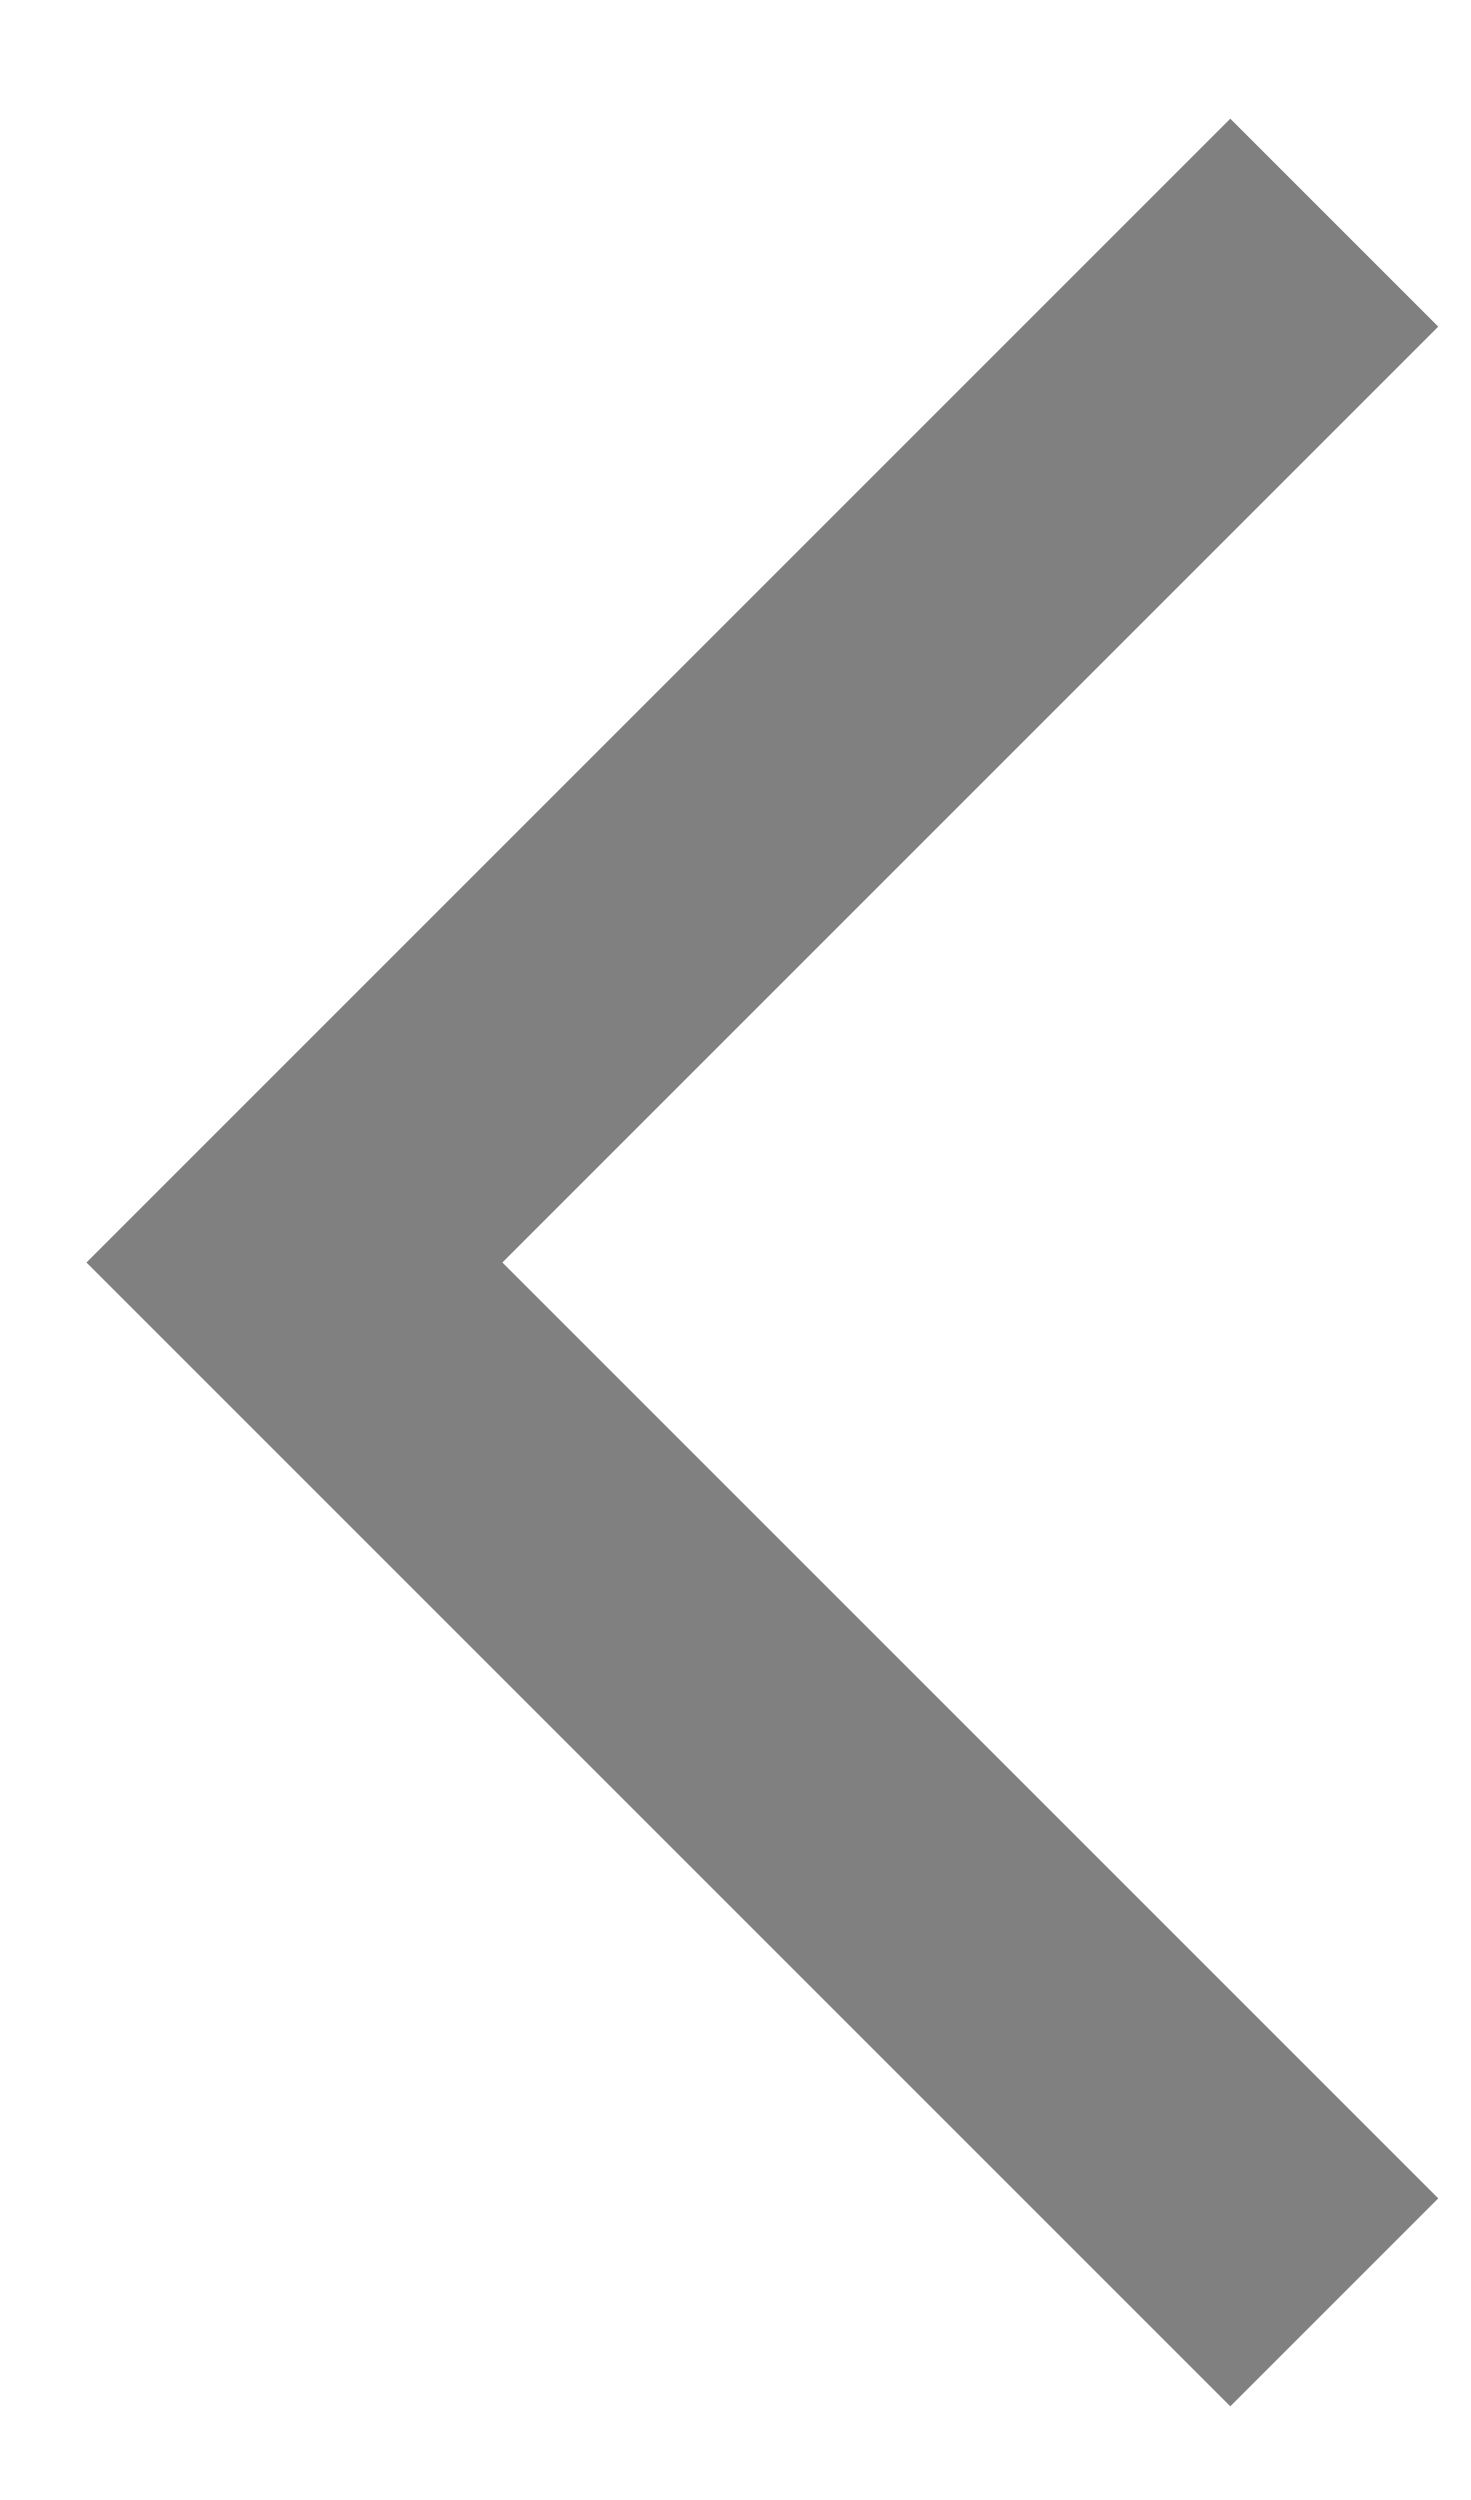
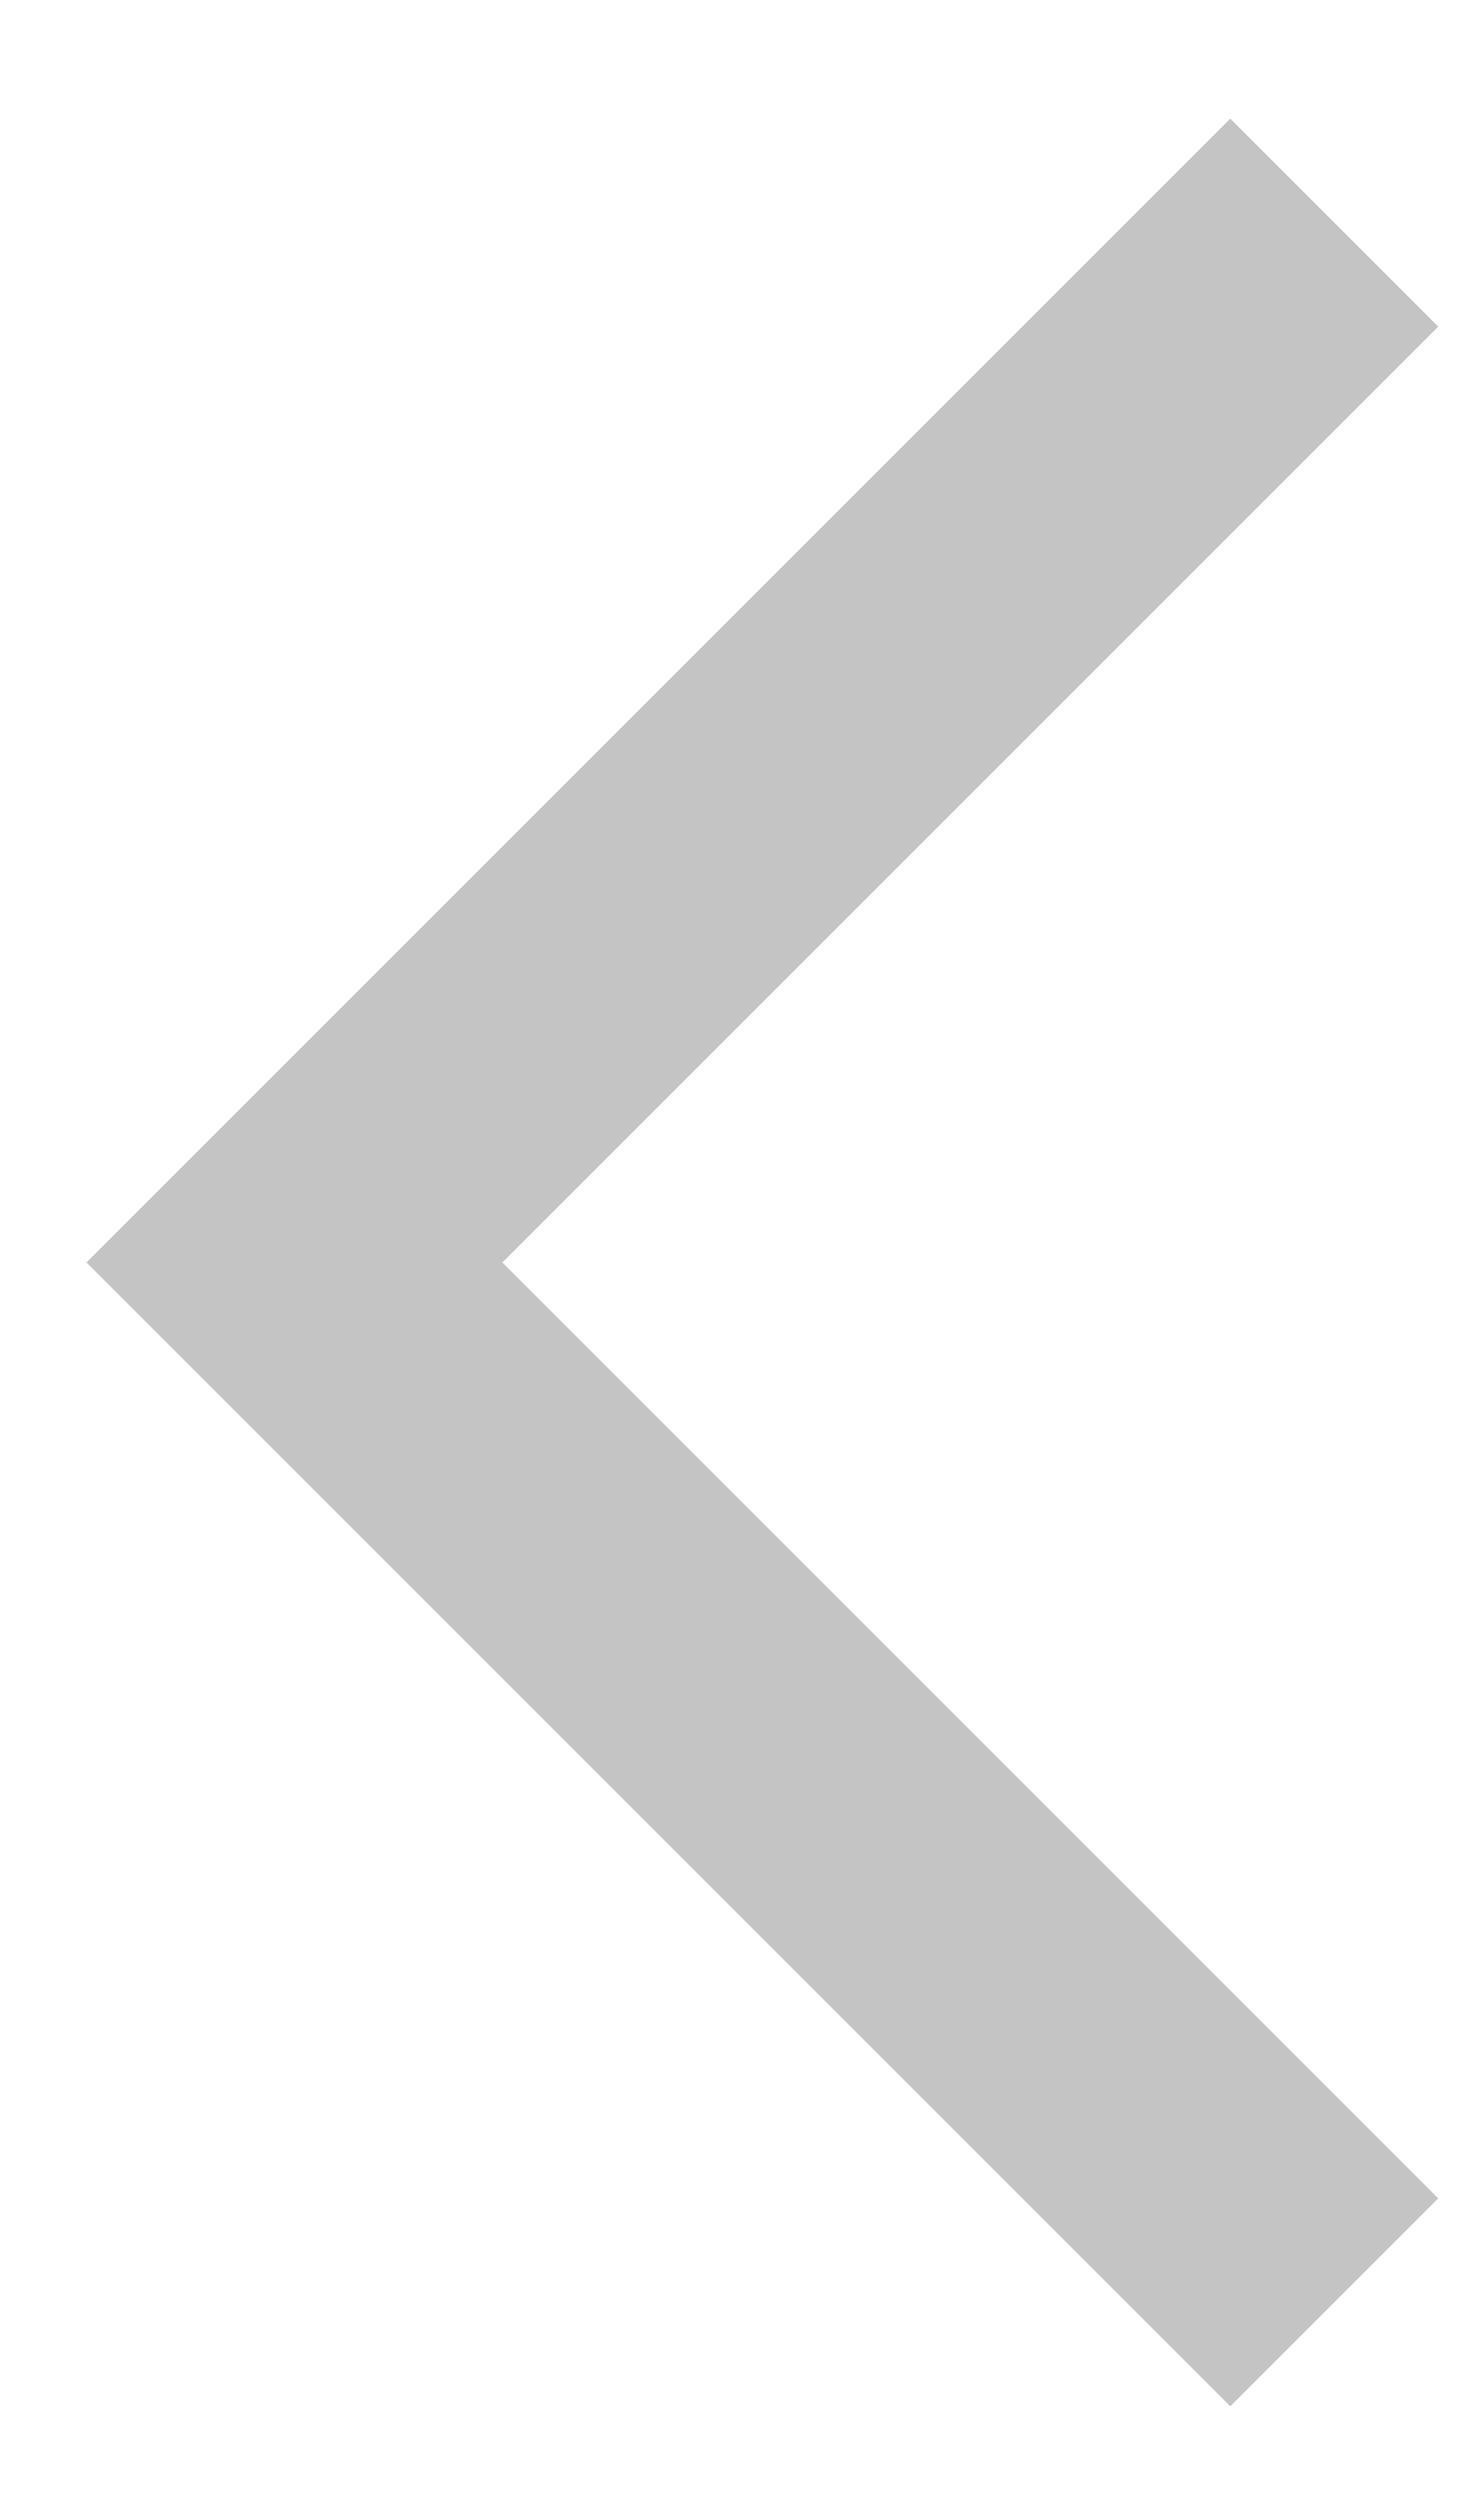
<svg xmlns="http://www.w3.org/2000/svg" width="10" height="17" viewBox="0 0 10 17" fill="none">
-   <path d="M9.073 1.514L2.002 8.585L9.073 15.656" stroke="gray" stroke-width="2" />
+   <path d="M9.073 1.514L2.002 8.585L9.073 15.656" stroke="#c4c4c4" stroke-width="2" />
</svg>
